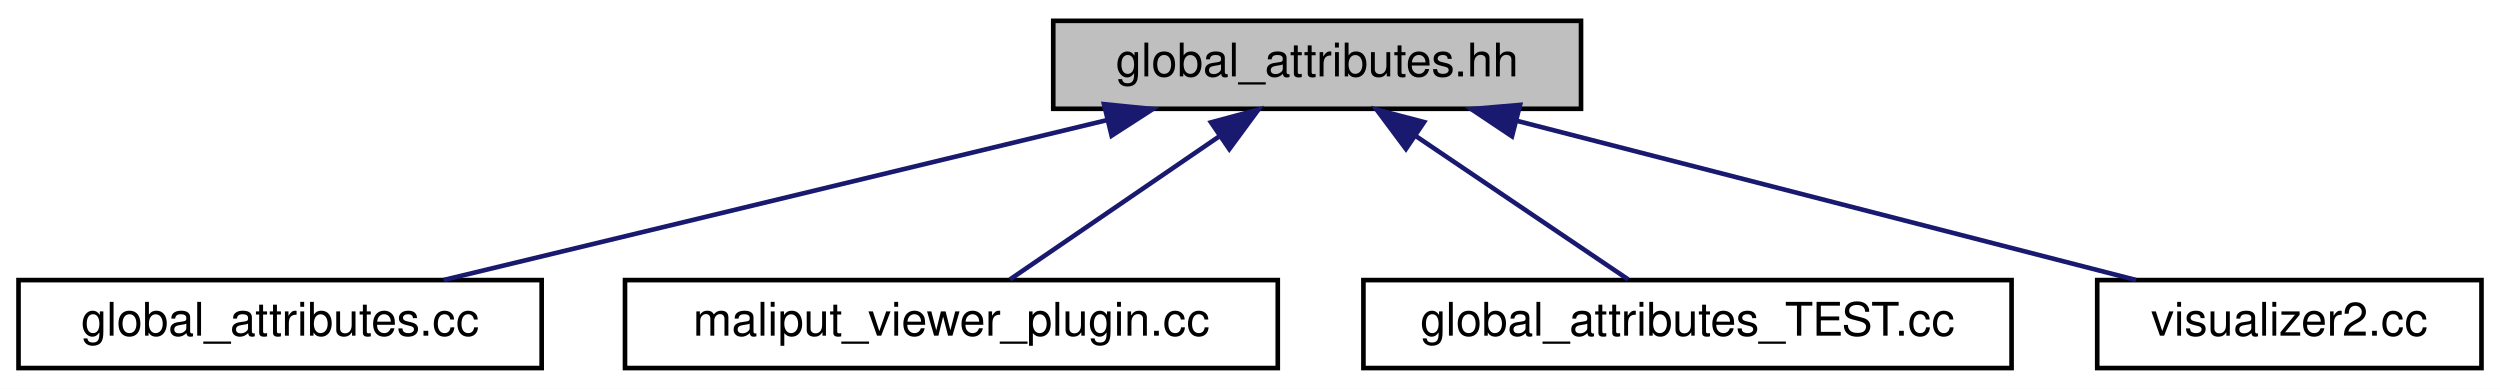
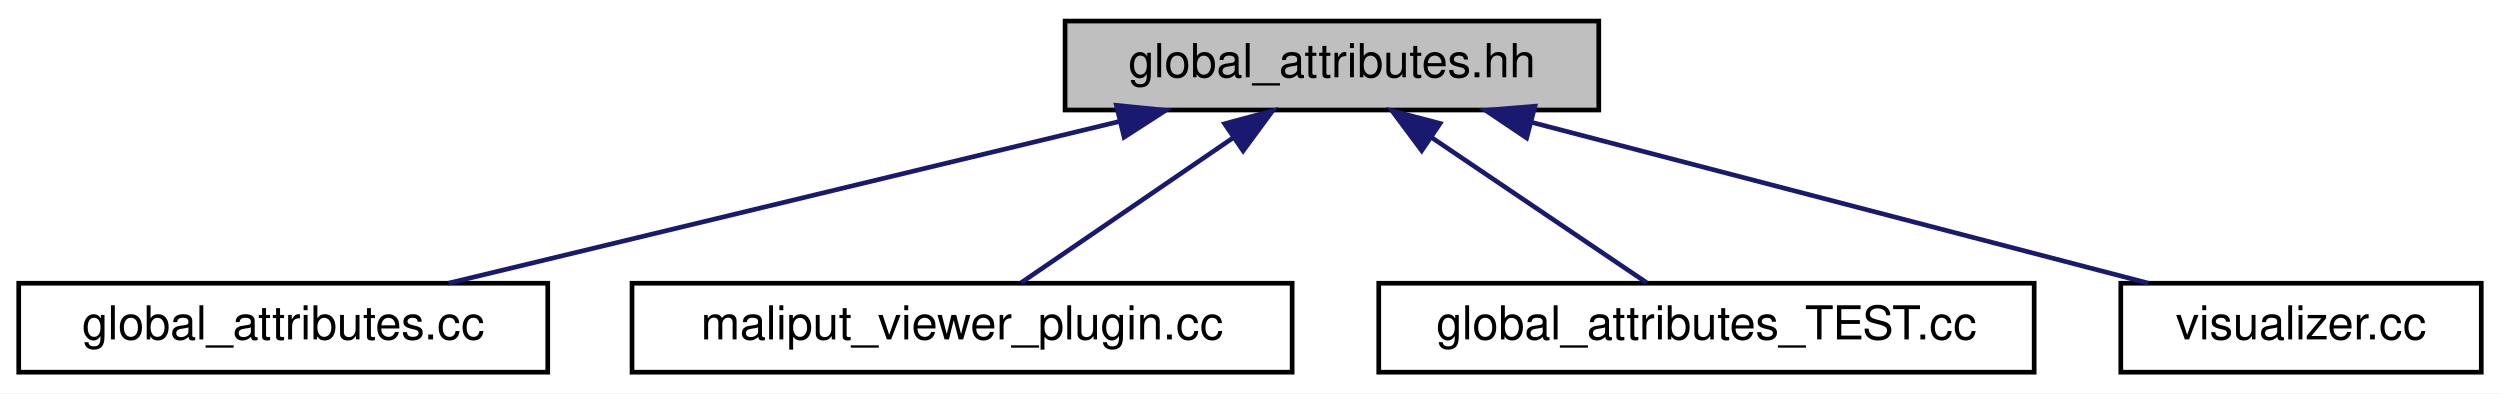
- <svg xmlns="http://www.w3.org/2000/svg" xmlns:xlink="http://www.w3.org/1999/xlink" width="540pt" height="84pt" viewBox="0.00 0.00 540.00 84.00">
+ <svg xmlns="http://www.w3.org/2000/svg" xmlns:xlink="http://www.w3.org/1999/xlink" width="534pt" height="84pt" viewBox="0.00 0.00 534.00 84.00">
  <g id="graph0" class="graph" transform="scale(1 1) rotate(0) translate(4 80)">
-     <polygon fill="white" stroke="transparent" points="-4,4 -4,-80 536,-80 536,4 -4,4" />
+     <polygon fill="white" stroke="transparent" points="-4,4 -4,-80 530,-80 530,4 -4,4" />
    <g id="node1" class="node">
      <g id="a_node1">
        <a xlink:title=" ">
          <polygon fill="#bfbfbf" stroke="black" points="223.5,-56.5 223.5,-75.5 337.5,-75.5 337.5,-56.5 223.5,-56.5" />
          <text text-anchor="middle" x="280.5" y="-63.5" font-family="Helvetica,sans-Serif" font-size="10.00">global_attributes.hh</text>
        </a>
      </g>
    </g>
    <g id="node2" class="node">
      <g id="a_node2">
        <a xlink:href="global__attributes_8cc.html" target="_top" xlink:title=" ">
          <polygon fill="white" stroke="black" points="0,-0.5 0,-19.5 113,-19.5 113,-0.5 0,-0.5" />
          <text text-anchor="middle" x="56.5" y="-7.5" font-family="Helvetica,sans-Serif" font-size="10.00">global_attributes.cc</text>
        </a>
      </g>
    </g>
    <g id="edge1" class="edge">
      <path fill="none" stroke="midnightblue" d="M235.24,-54.09C192.92,-43.89 130.59,-28.86 91.83,-19.52" />
      <polygon fill="midnightblue" stroke="midnightblue" points="234.46,-57.5 245.01,-56.44 236.11,-50.7 234.46,-57.5" />
    </g>
    <g id="node3" class="node">
      <g id="a_node3">
        <a xlink:href="maliput__viewer__plugin_8cc.html" target="_top" xlink:title=" ">
          <polygon fill="white" stroke="black" points="131,-0.5 131,-19.5 272,-19.5 272,-0.5 131,-0.5" />
          <text text-anchor="middle" x="201.5" y="-7.5" font-family="Helvetica,sans-Serif" font-size="10.00">maliput_viewer_plugin.cc</text>
        </a>
      </g>
    </g>
    <g id="edge2" class="edge">
      <path fill="none" stroke="midnightblue" d="M259.47,-50.62C245.03,-40.76 226.36,-27.99 214.16,-19.65" />
      <polygon fill="midnightblue" stroke="midnightblue" points="257.58,-53.57 267.81,-56.32 261.53,-47.79 257.58,-53.57" />
    </g>
    <g id="node4" class="node">
      <g id="a_node4">
        <a xlink:href="global__attributes___t_e_s_t_8cc.html" target="_top" xlink:title=" ">
          <polygon fill="white" stroke="black" points="290.5,-0.5 290.5,-19.5 430.5,-19.5 430.5,-0.5 290.5,-0.5" />
          <text text-anchor="middle" x="360.5" y="-7.5" font-family="Helvetica,sans-Serif" font-size="10.00">global_attributes_TEST.cc</text>
        </a>
      </g>
    </g>
    <g id="edge3" class="edge">
      <path fill="none" stroke="midnightblue" d="M301.8,-50.62C316.42,-40.76 335.33,-27.99 347.68,-19.65" />
      <polygon fill="midnightblue" stroke="midnightblue" points="299.68,-47.83 293.35,-56.32 303.6,-53.63 299.68,-47.83" />
    </g>
    <g id="node5" class="node">
      <g id="a_node5">
-         <a xlink:href="visualizer2_8cc.html" target="_top" xlink:title=" ">
-           <polygon fill="white" stroke="black" points="449,-0.5 449,-19.5 532,-19.5 532,-0.5 449,-0.5" />
-           <text text-anchor="middle" x="490.5" y="-7.5" font-family="Helvetica,sans-Serif" font-size="10.00">visualizer2.cc</text>
+         <a xlink:href="visualizer_8cc.html" target="_top" xlink:title=" ">
+           <polygon fill="white" stroke="black" points="449,-0.5 449,-19.5 526,-19.5 526,-0.5 449,-0.5" />
+           <text text-anchor="middle" x="487.5" y="-7.5" font-family="Helvetica,sans-Serif" font-size="10.00">visualizer.cc</text>
        </a>
      </g>
    </g>
    <g id="edge4" class="edge">
-       <path fill="none" stroke="midnightblue" d="M323.69,-53.89C363.35,-43.7 421.27,-28.8 457.38,-19.52" />
-       <polygon fill="midnightblue" stroke="midnightblue" points="322.59,-50.56 313.78,-56.44 324.33,-57.34 322.59,-50.56" />
+       <path fill="none" stroke="midnightblue" d="M323.32,-53.83C362.41,-43.63 419.33,-28.78 454.85,-19.52" />
+       <polygon fill="midnightblue" stroke="midnightblue" points="322.09,-50.53 313.3,-56.44 323.86,-57.31 322.09,-50.53" />
    </g>
  </g>
</svg>
